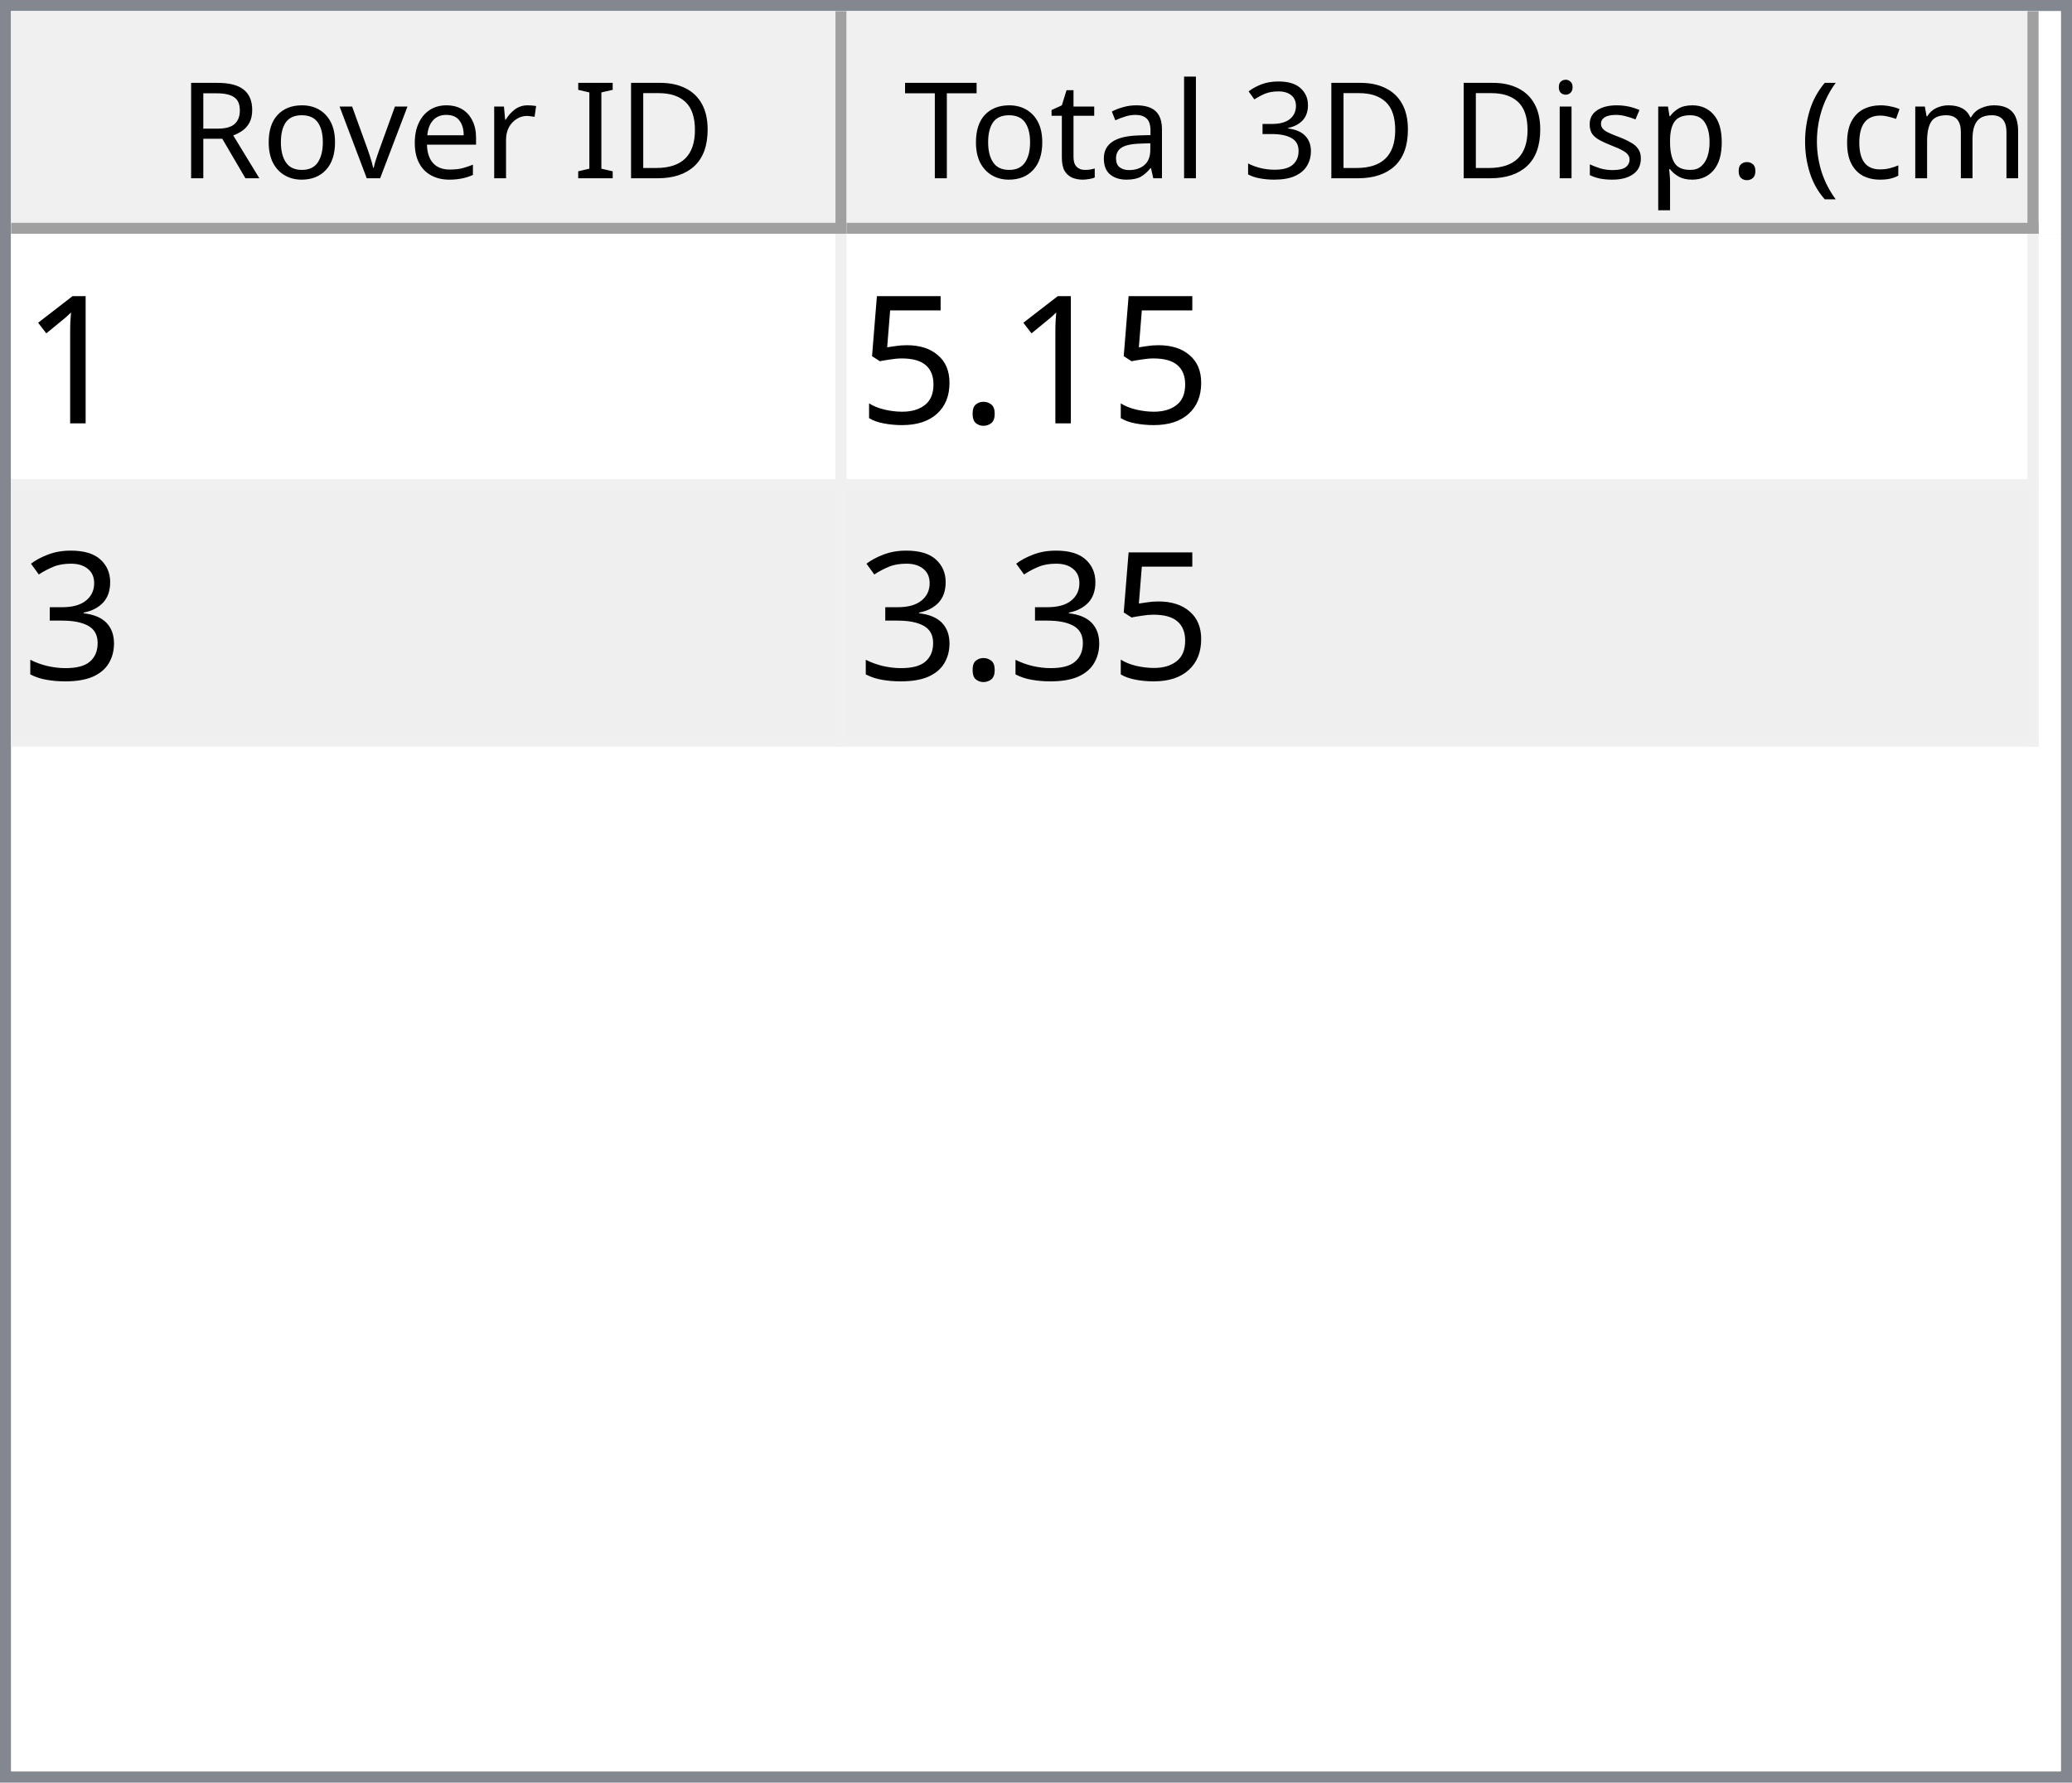
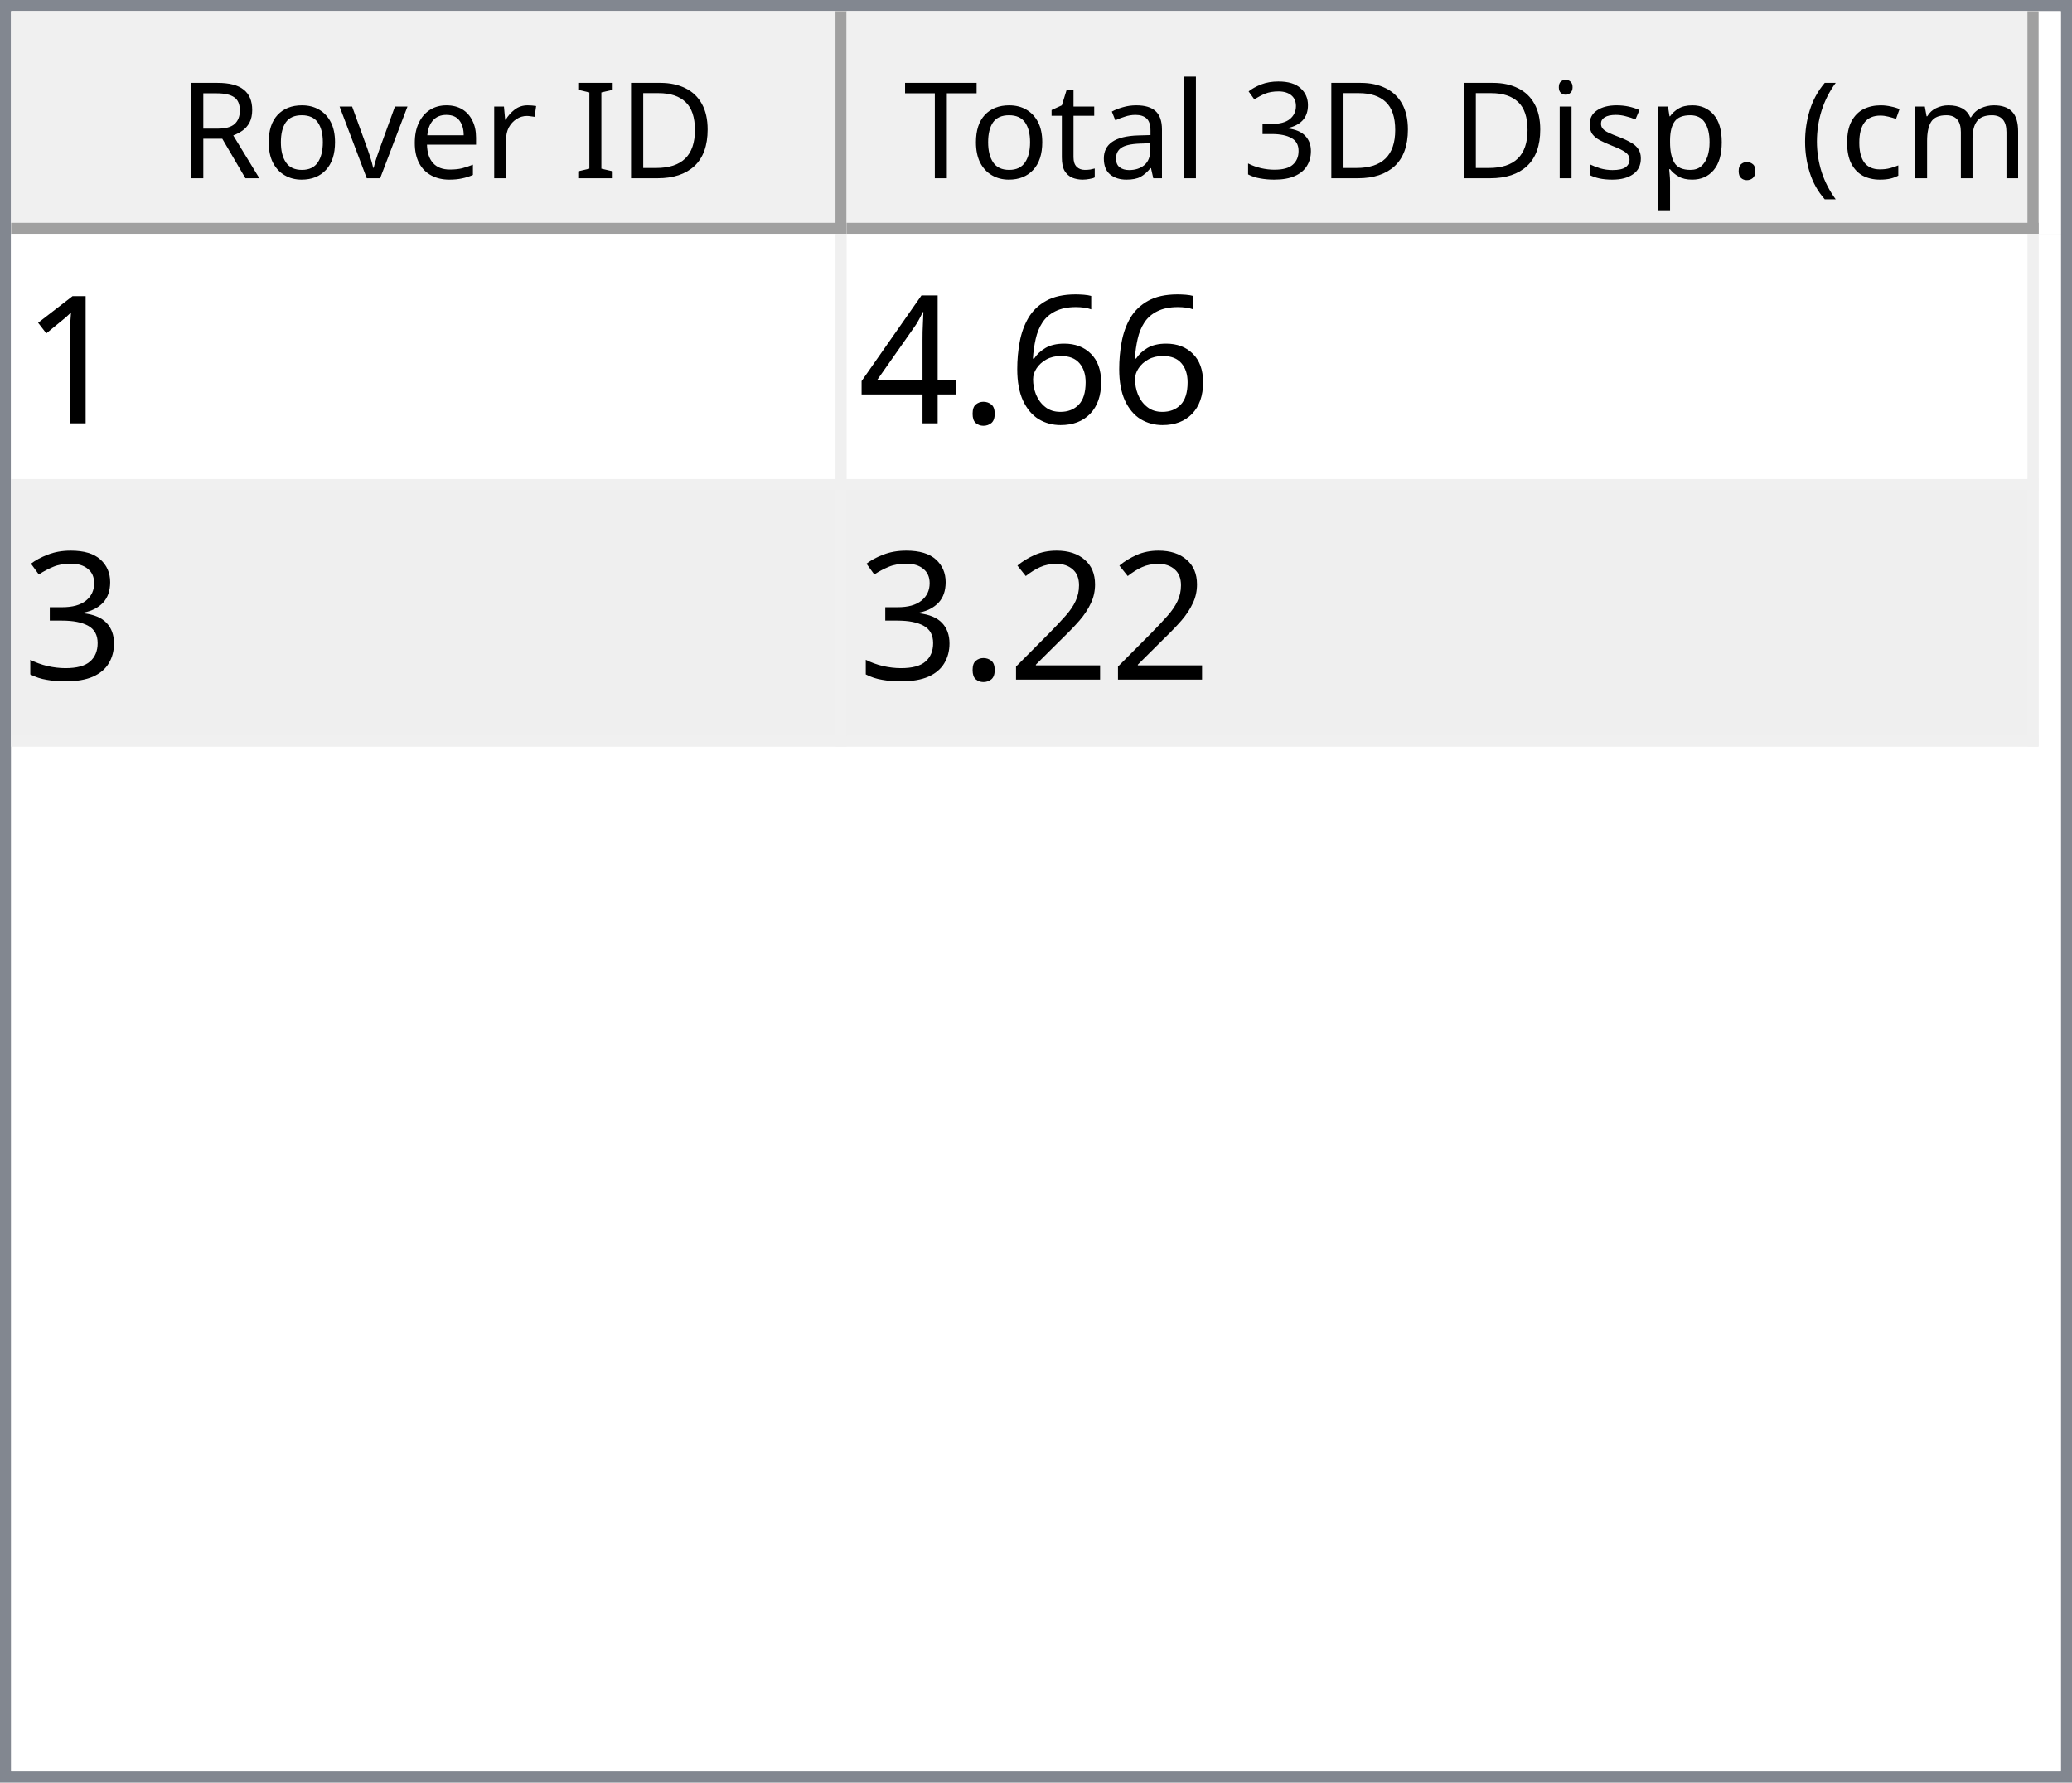
<svg xmlns="http://www.w3.org/2000/svg" style="fill-opacity:1; color-rendering:auto; color-interpolation:auto; text-rendering:auto; stroke:black; stroke-linecap:square; stroke-miterlimit:10; shape-rendering:auto; stroke-opacity:1; fill:black; stroke-dasharray:none; font-weight:normal; stroke-width:1; font-family:'Dialog'; font-style:normal; stroke-linejoin:miter; font-size:12px; stroke-dashoffset:0; image-rendering:auto;" width="186" height="160">
  <defs id="genericDefs" />
  <g>
    <defs id="defs1">
      <clipPath clipPathUnits="userSpaceOnUse" id="clipPath1">
        <path d="M0 0 L186 0 L186 160 L0 160 L0 0 Z" />
      </clipPath>
      <clipPath clipPathUnits="userSpaceOnUse" id="clipPath2">
        <path d="M0 0 L0 160 L186 160 L186 0 Z" />
      </clipPath>
      <clipPath clipPathUnits="userSpaceOnUse" id="clipPath3">
        <path d="M0 0 L0 20 L184 20 L184 0 Z" />
      </clipPath>
      <clipPath clipPathUnits="userSpaceOnUse" id="clipPath4">
        <path d="M0 0 L0 20 L75 20 L75 0 Z" />
      </clipPath>
      <clipPath clipPathUnits="userSpaceOnUse" id="clipPath5">
        <path d="M1 1 L1 19 L74 19 L74 1 Z" />
      </clipPath>
      <clipPath clipPathUnits="userSpaceOnUse" id="clipPath6">
        <path d="M0 0 L0 18 L73 18 L73 0 Z" />
      </clipPath>
      <clipPath clipPathUnits="userSpaceOnUse" id="clipPath7">
        <path d="M-0.5 -0.5 L-0.5 19.5 L74.5 19.5 L74.5 -0.5 Z" />
      </clipPath>
      <clipPath clipPathUnits="userSpaceOnUse" id="clipPath8">
        <path d="M0 0 L0 20 L107 20 L107 0 Z" />
      </clipPath>
      <clipPath clipPathUnits="userSpaceOnUse" id="clipPath9">
        <path d="M1 1 L1 19 L106 19 L106 1 Z" />
      </clipPath>
      <clipPath clipPathUnits="userSpaceOnUse" id="clipPath10">
        <path d="M0 0 L0 18 L105 18 L105 0 Z" />
      </clipPath>
      <clipPath clipPathUnits="userSpaceOnUse" id="clipPath11">
        <path d="M-0.5 -0.5 L-0.5 19.5 L106.5 19.5 L106.5 -0.5 Z" />
      </clipPath>
      <clipPath clipPathUnits="userSpaceOnUse" id="clipPath12">
        <path d="M0 0 L0 138 L184 138 L184 0 Z" />
      </clipPath>
      <clipPath clipPathUnits="userSpaceOnUse" id="clipPath13">
        <path d="M0 0 L0 46 L182 46 L182 0 Z" />
      </clipPath>
      <clipPath clipPathUnits="userSpaceOnUse" id="clipPath14">
        <path d="M-0.5 -0.5 L-0.5 45.5 L181.5 45.5 L181.5 -0.5 Z" />
      </clipPath>
      <clipPath clipPathUnits="userSpaceOnUse" id="clipPath15">
        <path d="M0 0 L0 22 L74 22 L74 0 Z" />
      </clipPath>
      <clipPath clipPathUnits="userSpaceOnUse" id="clipPath16">
        <path d="M0 0 L0 22 L106 22 L106 0 Z" />
      </clipPath>
      <font horiz-adv-x="64.551" id="font1">
        <font-face ascent="107.91" descent="25.098" units-per-em="100" style="font-style:normal; font-family:Segoe UI; font-weight:normal;" />
        <missing-glyph horiz-adv-x="64.551" d="M8.109 0 L8.109 68.266 L56.453 68.266 L56.453 0 L8.109 0 ZM15.328 7.234 L49.219 7.234 L49.219 61.031 L15.328 61.031 L15.328 7.234 Z" />
        <glyph unicode="D" horiz-adv-x="70.117" d="M9.188 0 L9.188 70.016 L28.516 70.016 Q65.531 70.016 65.531 35.891 Q65.531 19.672 55.25 9.836 Q44.969 0 27.734 0 L9.188 0 ZM17.391 62.594 L17.391 7.422 L27.828 7.422 Q41.609 7.422 49.273 14.797 Q56.938 22.172 56.938 35.688 Q56.938 62.594 28.328 62.594 L17.391 62.594 Z" />
        <glyph unicode="I" horiz-adv-x="26.611" d="M17.391 0 L9.188 0 L9.188 70.016 L17.391 70.016 L17.391 0 Z" />
        <glyph unicode=" " horiz-adv-x="27.393" d="" />
        <glyph unicode="r" horiz-adv-x="34.766" d="M34.188 41.891 Q32.078 43.5 28.125 43.5 Q23 43.5 19.555 38.672 Q16.109 33.844 16.109 25.484 L16.109 0 L8.109 0 L8.109 50 L16.109 50 L16.109 39.703 L16.312 39.703 Q18.016 44.969 21.531 47.922 Q25.047 50.875 29.391 50.875 Q32.516 50.875 34.188 50.203 L34.188 41.891 Z" />
        <glyph unicode="e" horiz-adv-x="52.295" d="M48.297 23 L12.984 23 Q13.188 14.656 17.484 10.109 Q21.781 5.562 29.297 5.562 Q37.75 5.562 44.828 11.141 L44.828 3.609 Q38.234 -1.172 27.391 -1.172 Q16.797 -1.172 10.742 5.641 Q4.688 12.453 4.688 24.812 Q4.688 36.469 11.305 43.82 Q17.922 51.172 27.734 51.172 Q37.547 51.172 42.922 44.828 Q48.297 38.484 48.297 27.203 L48.297 23 ZM40.094 29.781 Q40.047 36.719 36.75 40.578 Q33.453 44.438 27.594 44.438 Q21.922 44.438 17.969 40.383 Q14.016 36.328 13.094 29.781 L40.094 29.781 Z" />
        <glyph unicode="v" horiz-adv-x="47.9" d="M47.406 50 L27.484 0 L19.625 0 L0.688 50 L9.469 50 L22.172 13.672 Q23.578 9.672 23.922 6.688 L24.125 6.688 Q24.609 10.453 25.688 13.484 L38.969 50 L47.406 50 Z" />
        <glyph unicode="o" horiz-adv-x="58.594" d="M29 -1.172 Q17.922 -1.172 11.305 5.836 Q4.688 12.844 4.688 24.422 Q4.688 37.016 11.57 44.094 Q18.453 51.172 30.172 51.172 Q41.359 51.172 47.633 44.289 Q53.906 37.406 53.906 25.203 Q53.906 13.234 47.141 6.031 Q40.375 -1.172 29 -1.172 ZM29.594 44.438 Q21.875 44.438 17.383 39.188 Q12.891 33.938 12.891 24.703 Q12.891 15.828 17.43 10.695 Q21.969 5.562 29.594 5.562 Q37.359 5.562 41.531 10.594 Q45.703 15.625 45.703 24.906 Q45.703 34.281 41.531 39.359 Q37.359 44.438 29.594 44.438 Z" />
        <glyph unicode="R" horiz-adv-x="59.814" d="M59.375 0 L49.609 0 L37.891 19.625 Q36.281 22.359 34.766 24.289 Q33.25 26.219 31.664 27.438 Q30.078 28.656 28.25 29.219 Q26.422 29.781 24.125 29.781 L17.391 29.781 L17.391 0 L9.188 0 L9.188 70.016 L30.078 70.016 Q34.672 70.016 38.555 68.867 Q42.438 67.719 45.289 65.375 Q48.141 63.031 49.758 59.547 Q51.375 56.062 51.375 51.375 Q51.375 47.703 50.273 44.656 Q49.172 41.609 47.148 39.211 Q45.125 36.812 42.266 35.133 Q39.406 33.453 35.844 32.516 L35.844 32.328 Q37.594 31.547 38.891 30.547 Q40.188 29.547 41.359 28.18 Q42.531 26.812 43.68 25.078 Q44.828 23.344 46.234 21.047 L59.375 0 ZM17.391 62.594 L17.391 37.203 L28.516 37.203 Q31.594 37.203 34.203 38.133 Q36.812 39.062 38.719 40.797 Q40.625 42.531 41.703 45.047 Q42.781 47.562 42.781 50.688 Q42.781 56.297 39.141 59.445 Q35.5 62.594 28.609 62.594 L17.391 62.594 Z" />
        <glyph unicode=")" horiz-adv-x="30.176" d="M8.297 -15.922 L1.172 -15.922 Q16.406 2.344 16.406 26.812 Q16.406 51.469 1.078 70.016 L8.297 70.016 Q23.531 52.156 23.531 26.703 Q23.531 1.375 8.297 -15.922 Z" />
        <glyph unicode="m" horiz-adv-x="86.133" d="M79.109 0 L71.094 0 L71.094 28.719 Q71.094 37.016 68.531 40.727 Q65.969 44.438 59.906 44.438 Q54.781 44.438 51.195 39.75 Q47.609 35.062 47.609 28.516 L47.609 0 L39.594 0 L39.594 29.688 Q39.594 44.438 28.219 44.438 Q22.953 44.438 19.531 40.016 Q16.109 35.594 16.109 28.516 L16.109 0 L8.109 0 L8.109 50 L16.109 50 L16.109 42.094 L16.312 42.094 Q21.625 51.172 31.844 51.172 Q36.969 51.172 40.773 48.312 Q44.578 45.453 46 40.828 Q51.562 51.172 62.594 51.172 Q79.109 51.172 79.109 30.812 L79.109 0 Z" />
        <glyph unicode="c" horiz-adv-x="46.191" d="M42.188 2.297 Q36.422 -1.172 28.516 -1.172 Q17.828 -1.172 11.258 5.789 Q4.688 12.75 4.688 23.828 Q4.688 36.188 11.766 43.68 Q18.844 51.172 30.672 51.172 Q37.25 51.172 42.281 48.734 L42.281 40.531 Q36.719 44.438 30.375 44.438 Q22.703 44.438 17.797 38.945 Q12.891 33.453 12.891 24.516 Q12.891 15.719 17.508 10.641 Q22.125 5.562 29.891 5.562 Q36.422 5.562 42.188 9.906 L42.188 2.297 Z" />
        <glyph unicode="(" horiz-adv-x="30.176" d="M29.109 -15.922 L21.969 -15.922 Q6.844 1.375 6.844 26.703 Q6.844 52.156 21.969 70.016 L29.203 70.016 Q13.875 51.469 13.875 26.812 Q13.875 2.344 29.109 -15.922 Z" />
        <glyph unicode="." horiz-adv-x="21.68" d="M10.891 -1.078 Q8.641 -1.078 7.055 0.539 Q5.469 2.156 5.469 4.391 Q5.469 6.641 7.055 8.273 Q8.641 9.906 10.891 9.906 Q13.188 9.906 14.797 8.273 Q16.406 6.641 16.406 4.391 Q16.406 2.156 14.797 0.539 Q13.188 -1.078 10.891 -1.078 Z" />
        <glyph unicode="p" horiz-adv-x="58.789" d="M16.312 7.234 L16.109 7.234 L16.109 -23 L8.109 -23 L8.109 50 L16.109 50 L16.109 41.219 L16.312 41.219 Q22.219 51.172 33.594 51.172 Q43.266 51.172 48.688 44.461 Q54.109 37.75 54.109 26.469 Q54.109 13.922 48 6.375 Q41.891 -1.172 31.297 -1.172 Q21.578 -1.172 16.312 7.234 ZM16.109 27.391 L16.109 20.406 Q16.109 14.203 20.141 9.883 Q24.172 5.562 30.375 5.562 Q37.641 5.562 41.773 11.133 Q45.906 16.703 45.906 26.609 Q45.906 34.969 42.047 39.703 Q38.188 44.438 31.594 44.438 Q24.609 44.438 20.359 39.578 Q16.109 34.719 16.109 27.391 Z" />
        <glyph unicode="s" horiz-adv-x="42.432" d="M5.078 1.812 L5.078 10.406 Q11.625 5.562 19.484 5.562 Q30.031 5.562 30.031 12.594 Q30.031 14.594 29.125 15.992 Q28.219 17.391 26.68 18.461 Q25.141 19.531 23.07 20.383 Q21 21.234 18.609 22.172 Q15.281 23.484 12.766 24.828 Q10.25 26.172 8.57 27.859 Q6.891 29.547 6.031 31.695 Q5.172 33.844 5.172 36.719 Q5.172 40.234 6.789 42.945 Q8.406 45.656 11.086 47.484 Q13.766 49.312 17.211 50.242 Q20.656 51.172 24.312 51.172 Q30.812 51.172 35.938 48.922 L35.938 40.828 Q30.422 44.438 23.25 44.438 Q21 44.438 19.195 43.922 Q17.391 43.406 16.094 42.477 Q14.797 41.547 14.086 40.258 Q13.375 38.969 13.375 37.406 Q13.375 35.453 14.086 34.133 Q14.797 32.812 16.164 31.789 Q17.531 30.766 19.484 29.938 Q21.438 29.109 23.922 28.125 Q27.25 26.859 29.883 25.516 Q32.516 24.172 34.375 22.484 Q36.234 20.797 37.234 18.602 Q38.234 16.406 38.234 13.375 Q38.234 9.672 36.602 6.938 Q34.969 4.203 32.234 2.398 Q29.5 0.594 25.93 -0.289 Q22.359 -1.172 18.453 -1.172 Q10.75 -1.172 5.078 1.812 Z" />
        <glyph unicode="i" horiz-adv-x="24.219" d="M12.203 62.703 Q10.062 62.703 8.547 64.164 Q7.031 65.625 7.031 67.875 Q7.031 70.125 8.547 71.609 Q10.062 73.094 12.203 73.094 Q14.406 73.094 15.945 71.609 Q17.484 70.125 17.484 67.875 Q17.484 65.719 15.945 64.211 Q14.406 62.703 12.203 62.703 ZM16.109 0 L8.109 0 L8.109 50 L16.109 50 L16.109 0 Z" />
        <glyph unicode="3" horiz-adv-x="53.906" d="M46.531 19.828 Q46.531 15.094 44.75 11.211 Q42.969 7.328 39.719 4.57 Q36.469 1.812 31.93 0.297 Q27.391 -1.219 21.922 -1.219 Q11.922 -1.219 6 2.594 L6 11.188 Q13.094 5.609 22.219 5.609 Q25.875 5.609 28.828 6.539 Q31.781 7.469 33.906 9.227 Q36.031 10.984 37.18 13.477 Q38.328 15.969 38.328 19.094 Q38.328 32.812 18.797 32.812 L12.984 32.812 L12.984 39.594 L18.5 39.594 Q35.797 39.594 35.797 52.484 Q35.797 64.406 22.609 64.406 Q15.188 64.406 8.688 59.422 L8.688 67.188 Q15.375 71.188 24.609 71.188 Q29 71.188 32.57 69.969 Q36.141 68.75 38.68 66.555 Q41.219 64.359 42.609 61.281 Q44 58.203 44 54.5 Q44 40.672 30.031 36.719 L30.031 36.531 Q33.594 36.141 36.625 34.797 Q39.656 33.453 41.852 31.305 Q44.047 29.156 45.289 26.25 Q46.531 23.344 46.531 19.828 Z" />
        <glyph unicode="l" horiz-adv-x="24.219" d="M16.109 0 L8.109 0 L8.109 74.031 L16.109 74.031 L16.109 0 Z" />
        <glyph unicode="a" horiz-adv-x="50.879" d="M43.891 0 L35.891 0 L35.891 7.812 L35.688 7.812 Q30.469 -1.172 20.312 -1.172 Q12.844 -1.172 8.617 2.781 Q4.391 6.734 4.391 13.281 Q4.391 27.297 20.906 29.594 L35.891 31.688 Q35.891 44.438 25.594 44.438 Q16.547 44.438 9.281 38.281 L9.281 46.484 Q16.656 51.172 26.266 51.172 Q43.891 51.172 43.891 32.516 L43.891 0 ZM35.891 25.297 L23.828 23.641 Q18.266 22.859 15.43 20.875 Q12.594 18.891 12.594 13.875 Q12.594 10.203 15.211 7.883 Q17.828 5.562 22.172 5.562 Q28.125 5.562 32.008 9.742 Q35.891 13.922 35.891 20.312 L35.891 25.297 Z" />
        <glyph unicode="t" horiz-adv-x="33.887" d="M31.297 0.484 Q28.469 -1.078 23.828 -1.078 Q10.688 -1.078 10.688 13.578 L10.688 43.172 L2.094 43.172 L2.094 50 L10.688 50 L10.688 62.203 L18.703 64.797 L18.703 50 L31.297 50 L31.297 43.172 L18.703 43.172 L18.703 14.984 Q18.703 9.969 20.414 7.82 Q22.125 5.672 26.078 5.672 Q29.109 5.672 31.297 7.328 L31.297 0.484 Z" />
        <glyph unicode="T" horiz-adv-x="52.393" d="M50.594 62.594 L30.375 62.594 L30.375 0 L22.172 0 L22.172 62.594 L2 62.594 L2 70.016 L50.594 70.016 L50.594 62.594 Z" />
      </font>
      <font horiz-adv-x="75.0" id="font2">
        <font-face ascent="100.537" descent="21.973" units-per-em="100" style="font-style:normal; font-family:sans-serif; font-weight:normal;" />
        <missing-glyph horiz-adv-x="75.0" d="M12.5 0 L12.5 62.5 L62.5 62.5 L62.5 0 L12.5 0 ZM14.062 1.562 L60.938 1.562 L60.938 60.938 L14.062 60.938 L14.062 1.562 Z" />
        <glyph unicode="1" horiz-adv-x="55.615" d="M37.25 0 L28.469 0 L28.469 56 Q25.297 52.984 20.141 49.953 Q14.984 46.922 10.891 45.406 L10.891 53.906 Q18.266 57.375 23.781 62.305 Q29.297 67.234 31.594 71.875 L37.25 71.875 L37.25 0 Z" />
+         <glyph unicode="6" horiz-adv-x="55.615" d="M49.75 54.047 L41.016 53.375 Q39.844 58.547 37.703 60.891 Q34.125 64.656 28.906 64.656 Q24.703 64.656 21.531 62.312 Q17.391 59.281 14.992 53.469 Q12.594 47.656 12.5 36.922 Q15.672 41.75 20.266 44.094 Q24.859 46.438 29.891 46.438 Q38.672 46.438 44.852 39.969 Q51.031 33.5 51.031 23.25 Q51.031 16.5 48.125 10.719 Q45.219 4.938 40.141 1.859 Q35.062 -1.219 28.609 -1.219 Q17.625 -1.219 10.695 6.859 Q3.766 14.938 3.766 33.5 Q3.766 54.25 11.422 63.672 Q18.109 71.875 29.438 71.875 Q37.891 71.875 43.289 67.141 Q48.688 62.406 49.75 54.047 ZM13.875 23.188 Q13.875 18.656 15.797 14.508 Q17.719 10.359 21.188 8.18 Q24.656 6 28.469 6 Q34.031 6 38.039 10.492 Q42.047 14.984 42.047 22.703 Q42.047 30.125 38.086 34.398 Q34.125 38.672 28.125 38.672 Q22.172 38.672 18.023 34.398 Q13.875 30.125 13.875 23.188 Z" />
        <glyph unicode="." horiz-adv-x="27.783" d="M9.078 0 L9.078 10.016 L19.094 10.016 L19.094 0 L9.078 0 Z" />
-         <glyph unicode="5" horiz-adv-x="55.615" d="M4.156 18.75 L13.375 19.531 Q14.406 12.797 18.141 9.398 Q21.875 6 27.156 6 Q33.5 6 37.891 10.789 Q42.281 15.578 42.281 23.484 Q42.281 31 38.062 35.352 Q33.844 39.703 27 39.703 Q22.75 39.703 19.336 37.773 Q15.922 35.844 13.969 32.766 L5.719 33.844 L12.641 70.609 L48.25 70.609 L48.25 62.203 L19.672 62.203 L15.828 42.969 Q22.266 47.469 29.344 47.469 Q38.719 47.469 45.164 40.969 Q51.609 34.469 51.609 24.266 Q51.609 14.547 45.953 7.469 Q39.062 -1.219 27.156 -1.219 Q17.391 -1.219 11.211 4.25 Q5.031 9.719 4.156 18.75 Z" />
+         <glyph unicode="4" horiz-adv-x="55.615" d="M32.328 0 L32.328 17.141 L1.266 17.141 L1.266 25.203 L33.938 71.578 L41.109 71.578 L41.109 25.203 L50.781 25.203 L50.781 17.141 L41.109 17.141 L41.109 0 L32.328 0 ZM32.328 25.203 L32.328 57.469 L9.906 25.203 L32.328 25.203 Z" />
        <glyph unicode="3" horiz-adv-x="55.615" d="M4.203 18.891 L12.984 20.062 Q14.5 12.594 18.141 9.297 Q21.781 6 27 6 Q33.203 6 37.477 10.297 Q41.75 14.594 41.75 20.953 Q41.75 27 37.797 30.93 Q33.844 34.859 27.734 34.859 Q25.25 34.859 21.531 33.891 L22.516 41.609 Q23.391 41.5 23.922 41.5 Q29.547 41.5 34.039 44.43 Q38.531 47.359 38.531 53.469 Q38.531 58.297 35.258 61.477 Q31.984 64.656 26.812 64.656 Q21.688 64.656 18.266 61.43 Q14.844 58.203 13.875 51.766 L5.078 53.328 Q6.688 62.156 12.398 67.016 Q18.109 71.875 26.609 71.875 Q32.469 71.875 37.398 69.359 Q42.328 66.844 44.945 62.5 Q47.562 58.156 47.562 53.266 Q47.562 48.641 45.07 44.828 Q42.578 41.016 37.703 38.766 Q44.047 37.312 47.562 32.695 Q51.078 28.078 51.078 21.141 Q51.078 11.766 44.242 5.25 Q37.406 -1.266 26.953 -1.266 Q17.531 -1.266 11.305 4.352 Q5.078 9.969 4.203 18.891 Z" />
+         <glyph unicode="2" horiz-adv-x="55.615" d="M50.344 8.453 L50.344 0 L3.031 0 Q2.938 3.172 4.047 6.109 Q5.859 10.938 9.836 15.625 Q13.812 20.312 21.344 26.469 Q33.016 36.031 37.117 41.625 Q41.219 47.219 41.219 52.203 Q41.219 57.422 37.477 61.008 Q33.734 64.594 27.734 64.594 Q21.391 64.594 17.578 60.789 Q13.766 56.984 13.719 50.25 L4.688 51.172 Q5.609 61.281 11.664 66.578 Q17.719 71.875 27.938 71.875 Q38.234 71.875 44.242 66.164 Q50.25 60.453 50.25 52 Q50.25 47.703 48.492 43.555 Q46.734 39.406 42.656 34.812 Q38.578 30.219 29.109 22.219 Q21.188 15.578 18.945 13.211 Q16.703 10.844 15.234 8.453 L50.344 8.453 Z" />
      </font>
    </defs>
    <g style="fill:white; stroke:white;">
      <rect x="0" y="0" width="186" style="clip-path:url(#clipPath1); stroke:none;" height="160" />
    </g>
    <g style="fill:white; text-rendering:optimizeSpeed; color-rendering:optimizeSpeed; image-rendering:optimizeSpeed; shape-rendering:crispEdges; stroke:white; color-interpolation:sRGB;">
      <rect x="0" width="186" height="160" y="0" style="stroke:none;" />
      <path style="stroke:none;" d="M0 160 L186 160 L186 0 L0 0 Z" />
    </g>
    <g style="fill:rgb(240,240,240); font-family:'Segoe UI'; stroke:rgb(240,240,240);">
      <rect x="0" y="0" width="186" style="clip-path:url(#clipPath2); stroke:none;" height="160" />
    </g>
    <g style="fill:rgb(130,135,144); font-family:'Segoe UI'; stroke:rgb(130,135,144);">
      <path d="M0 0 L186 0 L186 160 L0 160 L0 0 ZM1 1 L185 1 L185 159 L1 159 L1 1 Z" style="fill-rule:evenodd; clip-path:url(#clipPath2); stroke:none;" />
    </g>
    <g style="fill:white; font-family:'Segoe UI'; stroke:white;" transform="translate(1,1)">
      <rect x="0" y="0" width="184" style="clip-path:url(#clipPath3); stroke:none;" height="20" />
    </g>
    <g style="fill:rgb(240,240,240); font-family:'Segoe UI'; stroke:rgb(240,240,240);" transform="translate(1,1)">
      <rect x="0" y="0" width="75" style="clip-path:url(#clipPath4); stroke:none;" height="20" />
    </g>
    <g style="font-family:'Segoe UI';" transform="translate(2,2)">
      <text x="14" xml:space="preserve" y="14" style="clip-path:url(#clipPath6); stroke:none;">Rover ID</text>
    </g>
    <g style="fill:rgb(160,160,160); font-family:'Segoe UI'; stroke:rgb(160,160,160); stroke-linejoin:bevel;" transform="translate(1.5,1.5)">
      <line x1="74" x2="74" y1="0" style="fill:none; clip-path:url(#clipPath7);" y2="19" />
    </g>
    <g style="fill:rgb(160,160,160); font-family:'Segoe UI'; stroke:rgb(160,160,160); stroke-linejoin:bevel;" transform="matrix(1,0,0,1,1,1) translate(0.5,0.5)">
      <line x1="0" x2="74" y1="19" style="fill:none; clip-path:url(#clipPath7);" y2="19" />
    </g>
    <g style="fill:rgb(240,240,240); font-family:'Segoe UI'; stroke:rgb(240,240,240);" transform="translate(76,1)">
      <rect x="0" y="0" width="107" style="clip-path:url(#clipPath8); stroke:none;" height="20" />
    </g>
    <g style="font-family:'Segoe UI';" transform="translate(77,2)">
      <text x="1" xml:space="preserve" y="14" style="clip-path:url(#clipPath10); stroke:none;"> Total 3D Disp. (cm)</text>
    </g>
    <g style="fill:rgb(160,160,160); font-family:'Segoe UI'; stroke:rgb(160,160,160); stroke-linejoin:bevel;" transform="translate(76.5,1.5)">
      <line x1="106" x2="106" y1="0" style="fill:none; clip-path:url(#clipPath11);" y2="19" />
    </g>
    <g style="fill:rgb(160,160,160); font-family:'Segoe UI'; stroke:rgb(160,160,160); stroke-linejoin:bevel;" transform="matrix(1,0,0,1,76,1) translate(0.5,0.5)">
      <line x1="0" x2="106" y1="19" style="fill:none; clip-path:url(#clipPath11);" y2="19" />
    </g>
    <g style="fill:white; font-family:'Segoe UI'; stroke:white;" transform="translate(1,21)">
      <rect x="0" y="0" width="184" style="clip-path:url(#clipPath12); stroke:none;" height="138" />
    </g>
    <g style="fill:rgb(240,240,240); font-size:16px; font-family:sans-serif; stroke:rgb(240,240,240);" transform="translate(1,21)">
      <rect x="0" y="0" width="182" style="clip-path:url(#clipPath13); stroke:none;" height="46" />
      <line transform="translate(0.5,0.5)" x1="0" x2="181" y1="22" style="clip-path:url(#clipPath14); fill:none; stroke-linejoin:bevel;" y2="22" />
    </g>
    <g transform="matrix(1,0,0,1,1,21) translate(0.5,0.5)" style="fill:rgb(240,240,240); font-size:16px; font-family:sans-serif; stroke:rgb(240,240,240); stroke-linejoin:bevel;">
      <line x1="0" x2="181" y1="45" style="fill:none; clip-path:url(#clipPath14);" y2="45" />
    </g>
    <g transform="matrix(1,0,0,1,1,21) translate(0.5,0.5)" style="fill:rgb(240,240,240); font-size:16px; font-family:sans-serif; stroke:rgb(240,240,240); stroke-linejoin:bevel;">
      <line x1="74" x2="74" y1="0" style="fill:none; clip-path:url(#clipPath14);" y2="45" />
    </g>
    <g transform="matrix(1,0,0,1,1,21) translate(0.5,0.5)" style="fill:rgb(240,240,240); font-size:16px; font-family:sans-serif; stroke:rgb(240,240,240); stroke-linejoin:bevel;">
      <line x1="181" x2="181" y1="0" style="fill:none; clip-path:url(#clipPath14);" y2="45" />
    </g>
    <g style="fill:white; font-size:16px; font-family:sans-serif; stroke:white;" transform="matrix(1,0,0,1,1,21)">
      <rect x="0" y="0" width="74" style="clip-path:url(#clipPath15); stroke:none;" height="22" />
      <text x="1" y="17" style="fill:black; clip-path:url(#clipPath15); stroke:none;" xml:space="preserve">1</text>
    </g>
    <g style="fill:white; font-size:16px; font-family:sans-serif; stroke:white;" transform="matrix(1,0,0,1,1,21) translate(75,0)">
      <rect x="0" y="0" width="106" style="clip-path:url(#clipPath16); stroke:none;" height="22" />
-       <text x="1" y="17" style="fill:black; clip-path:url(#clipPath16); stroke:none;" xml:space="preserve">5.15</text>
+       <text x="1" y="17" style="fill:black; clip-path:url(#clipPath16); stroke:none;" xml:space="preserve">4.66</text>
    </g>
    <g style="fill:rgb(239,239,239); font-size:16px; font-family:sans-serif; stroke:rgb(239,239,239);" transform="matrix(1,0,0,1,1,21) translate(0,23)">
      <rect x="0" y="0" width="74" style="clip-path:url(#clipPath15); stroke:none;" height="22" />
      <text x="1" y="17" style="fill:black; clip-path:url(#clipPath15); stroke:none;" xml:space="preserve">3</text>
    </g>
    <g style="fill:rgb(239,239,239); font-size:16px; font-family:sans-serif; stroke:rgb(239,239,239);" transform="matrix(1,0,0,1,1,21) translate(75,23)">
      <rect x="0" y="0" width="106" style="clip-path:url(#clipPath16); stroke:none;" height="22" />
-       <text x="1" y="17" style="fill:black; clip-path:url(#clipPath16); stroke:none;" xml:space="preserve">3.35</text>
+       <text x="1" y="17" style="fill:black; clip-path:url(#clipPath16); stroke:none;" xml:space="preserve">3.22</text>
    </g>
  </g>
</svg>
